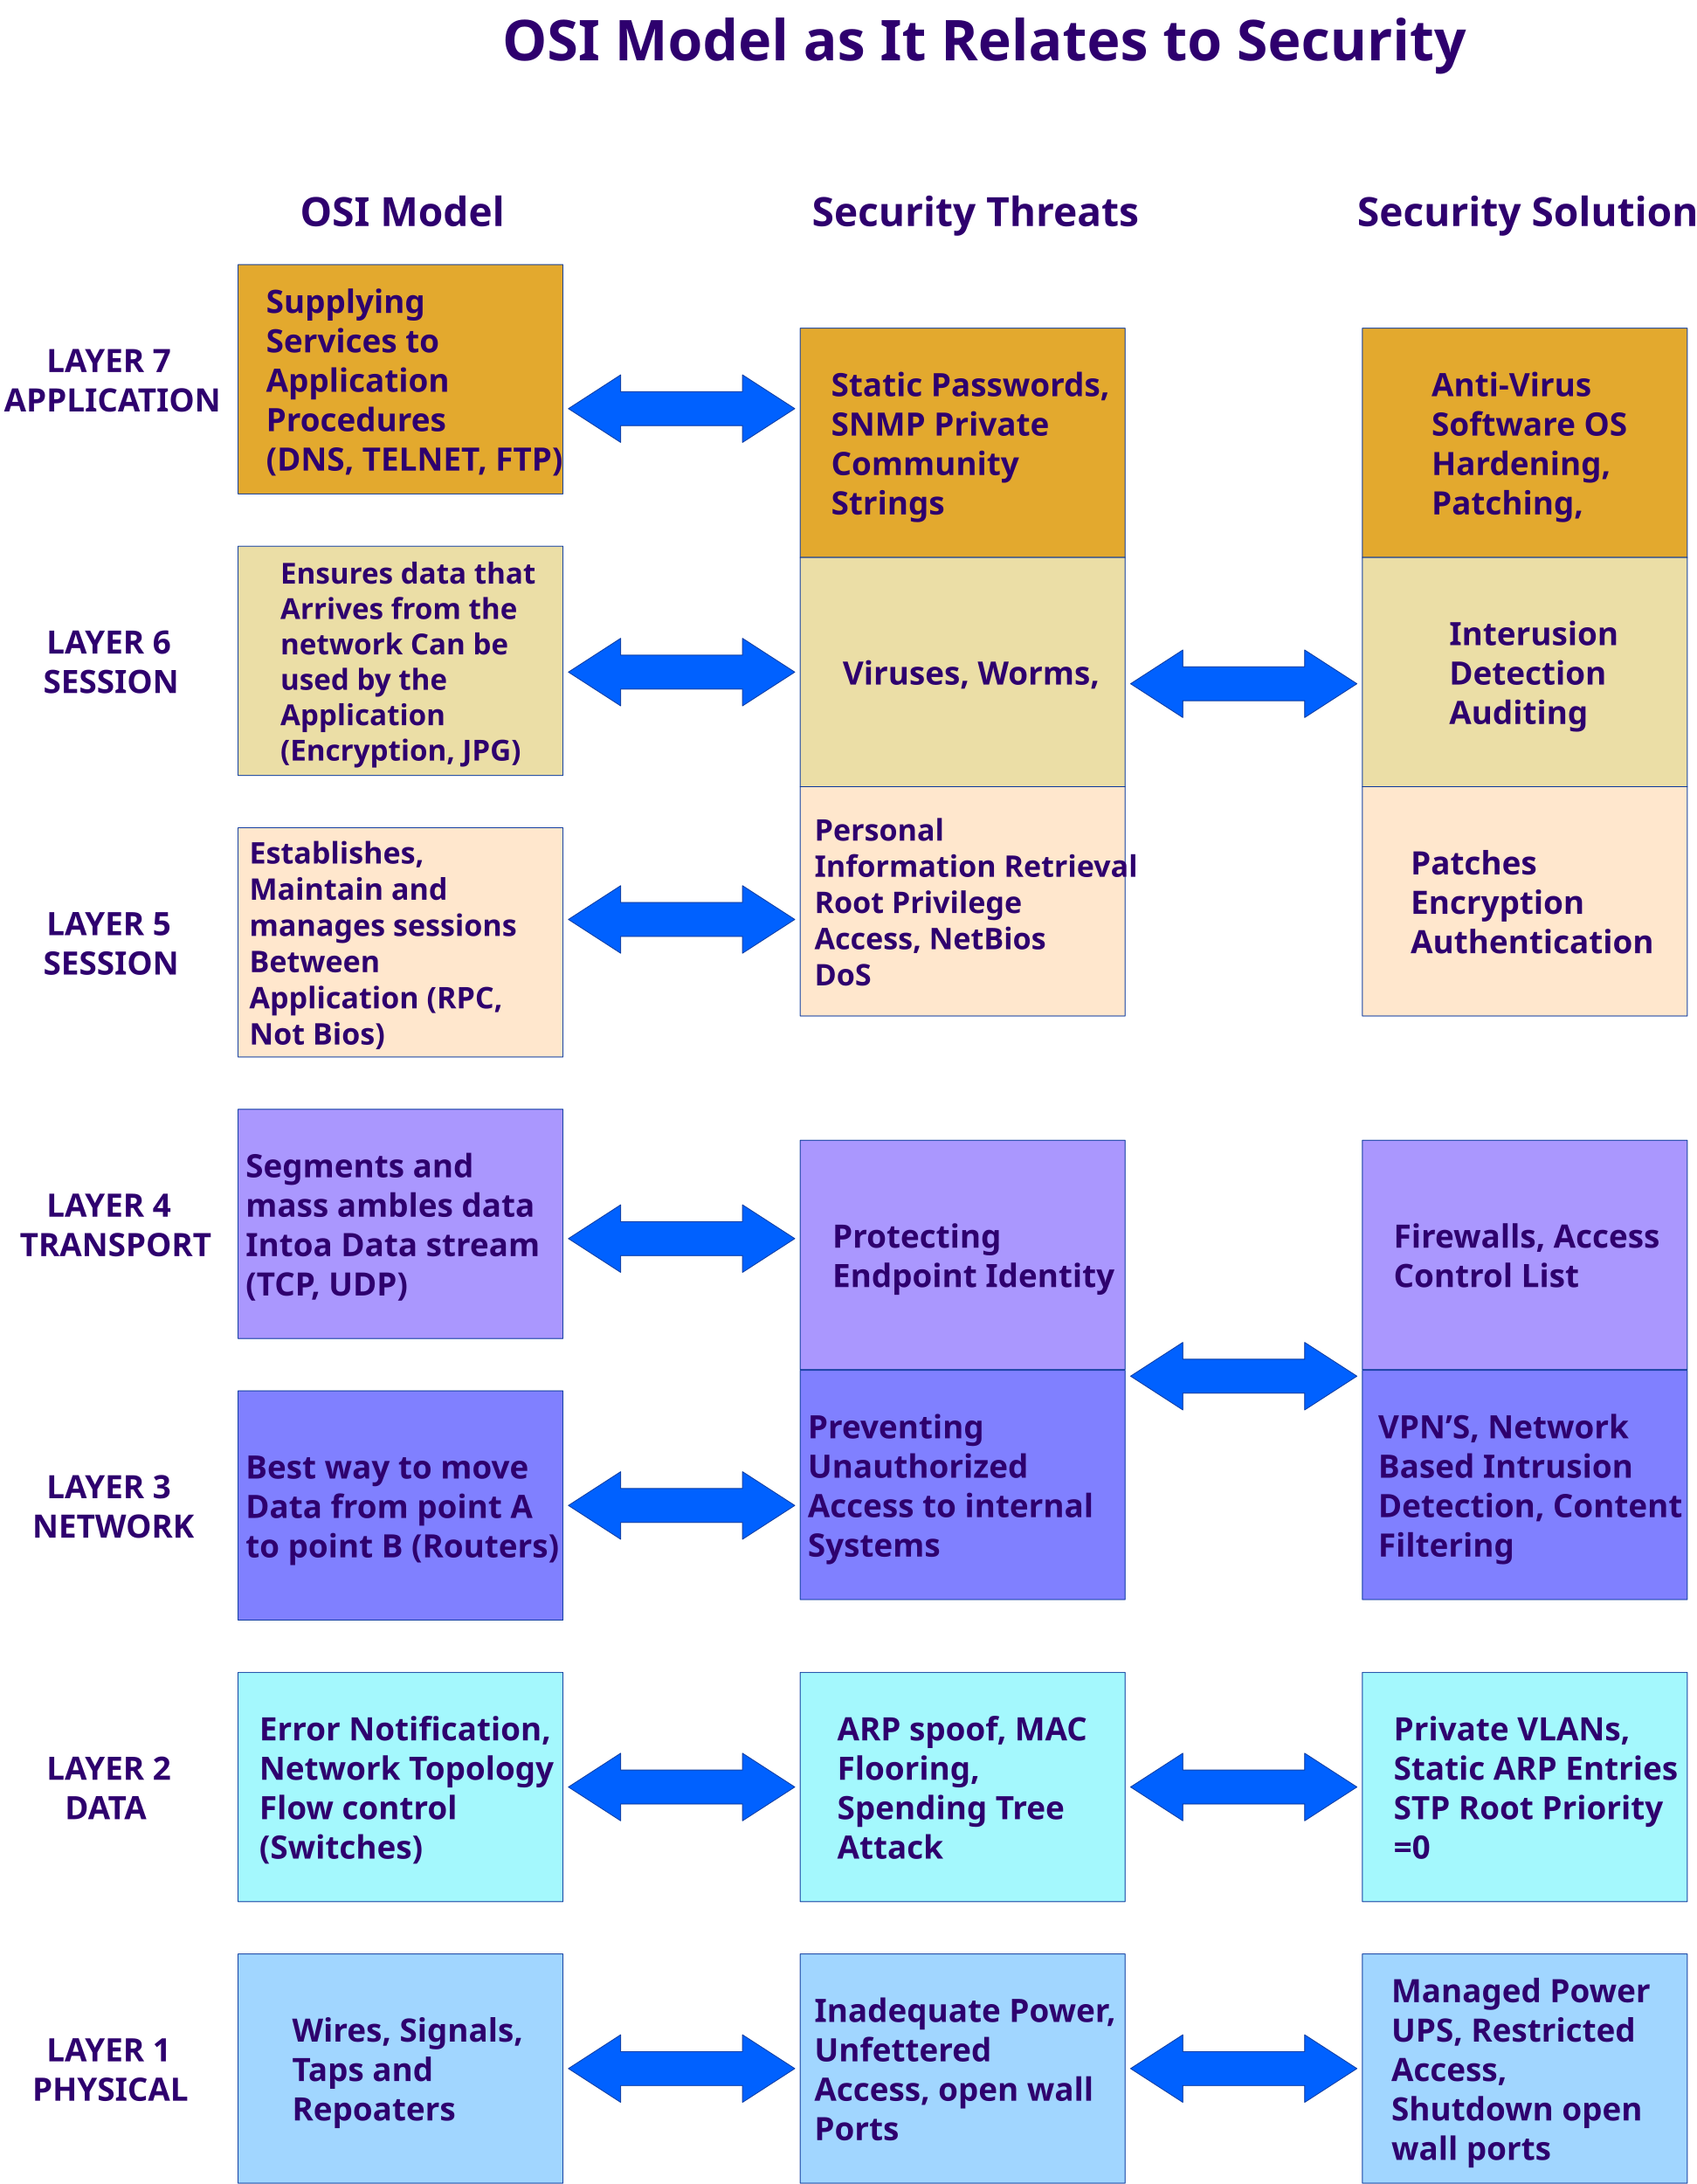
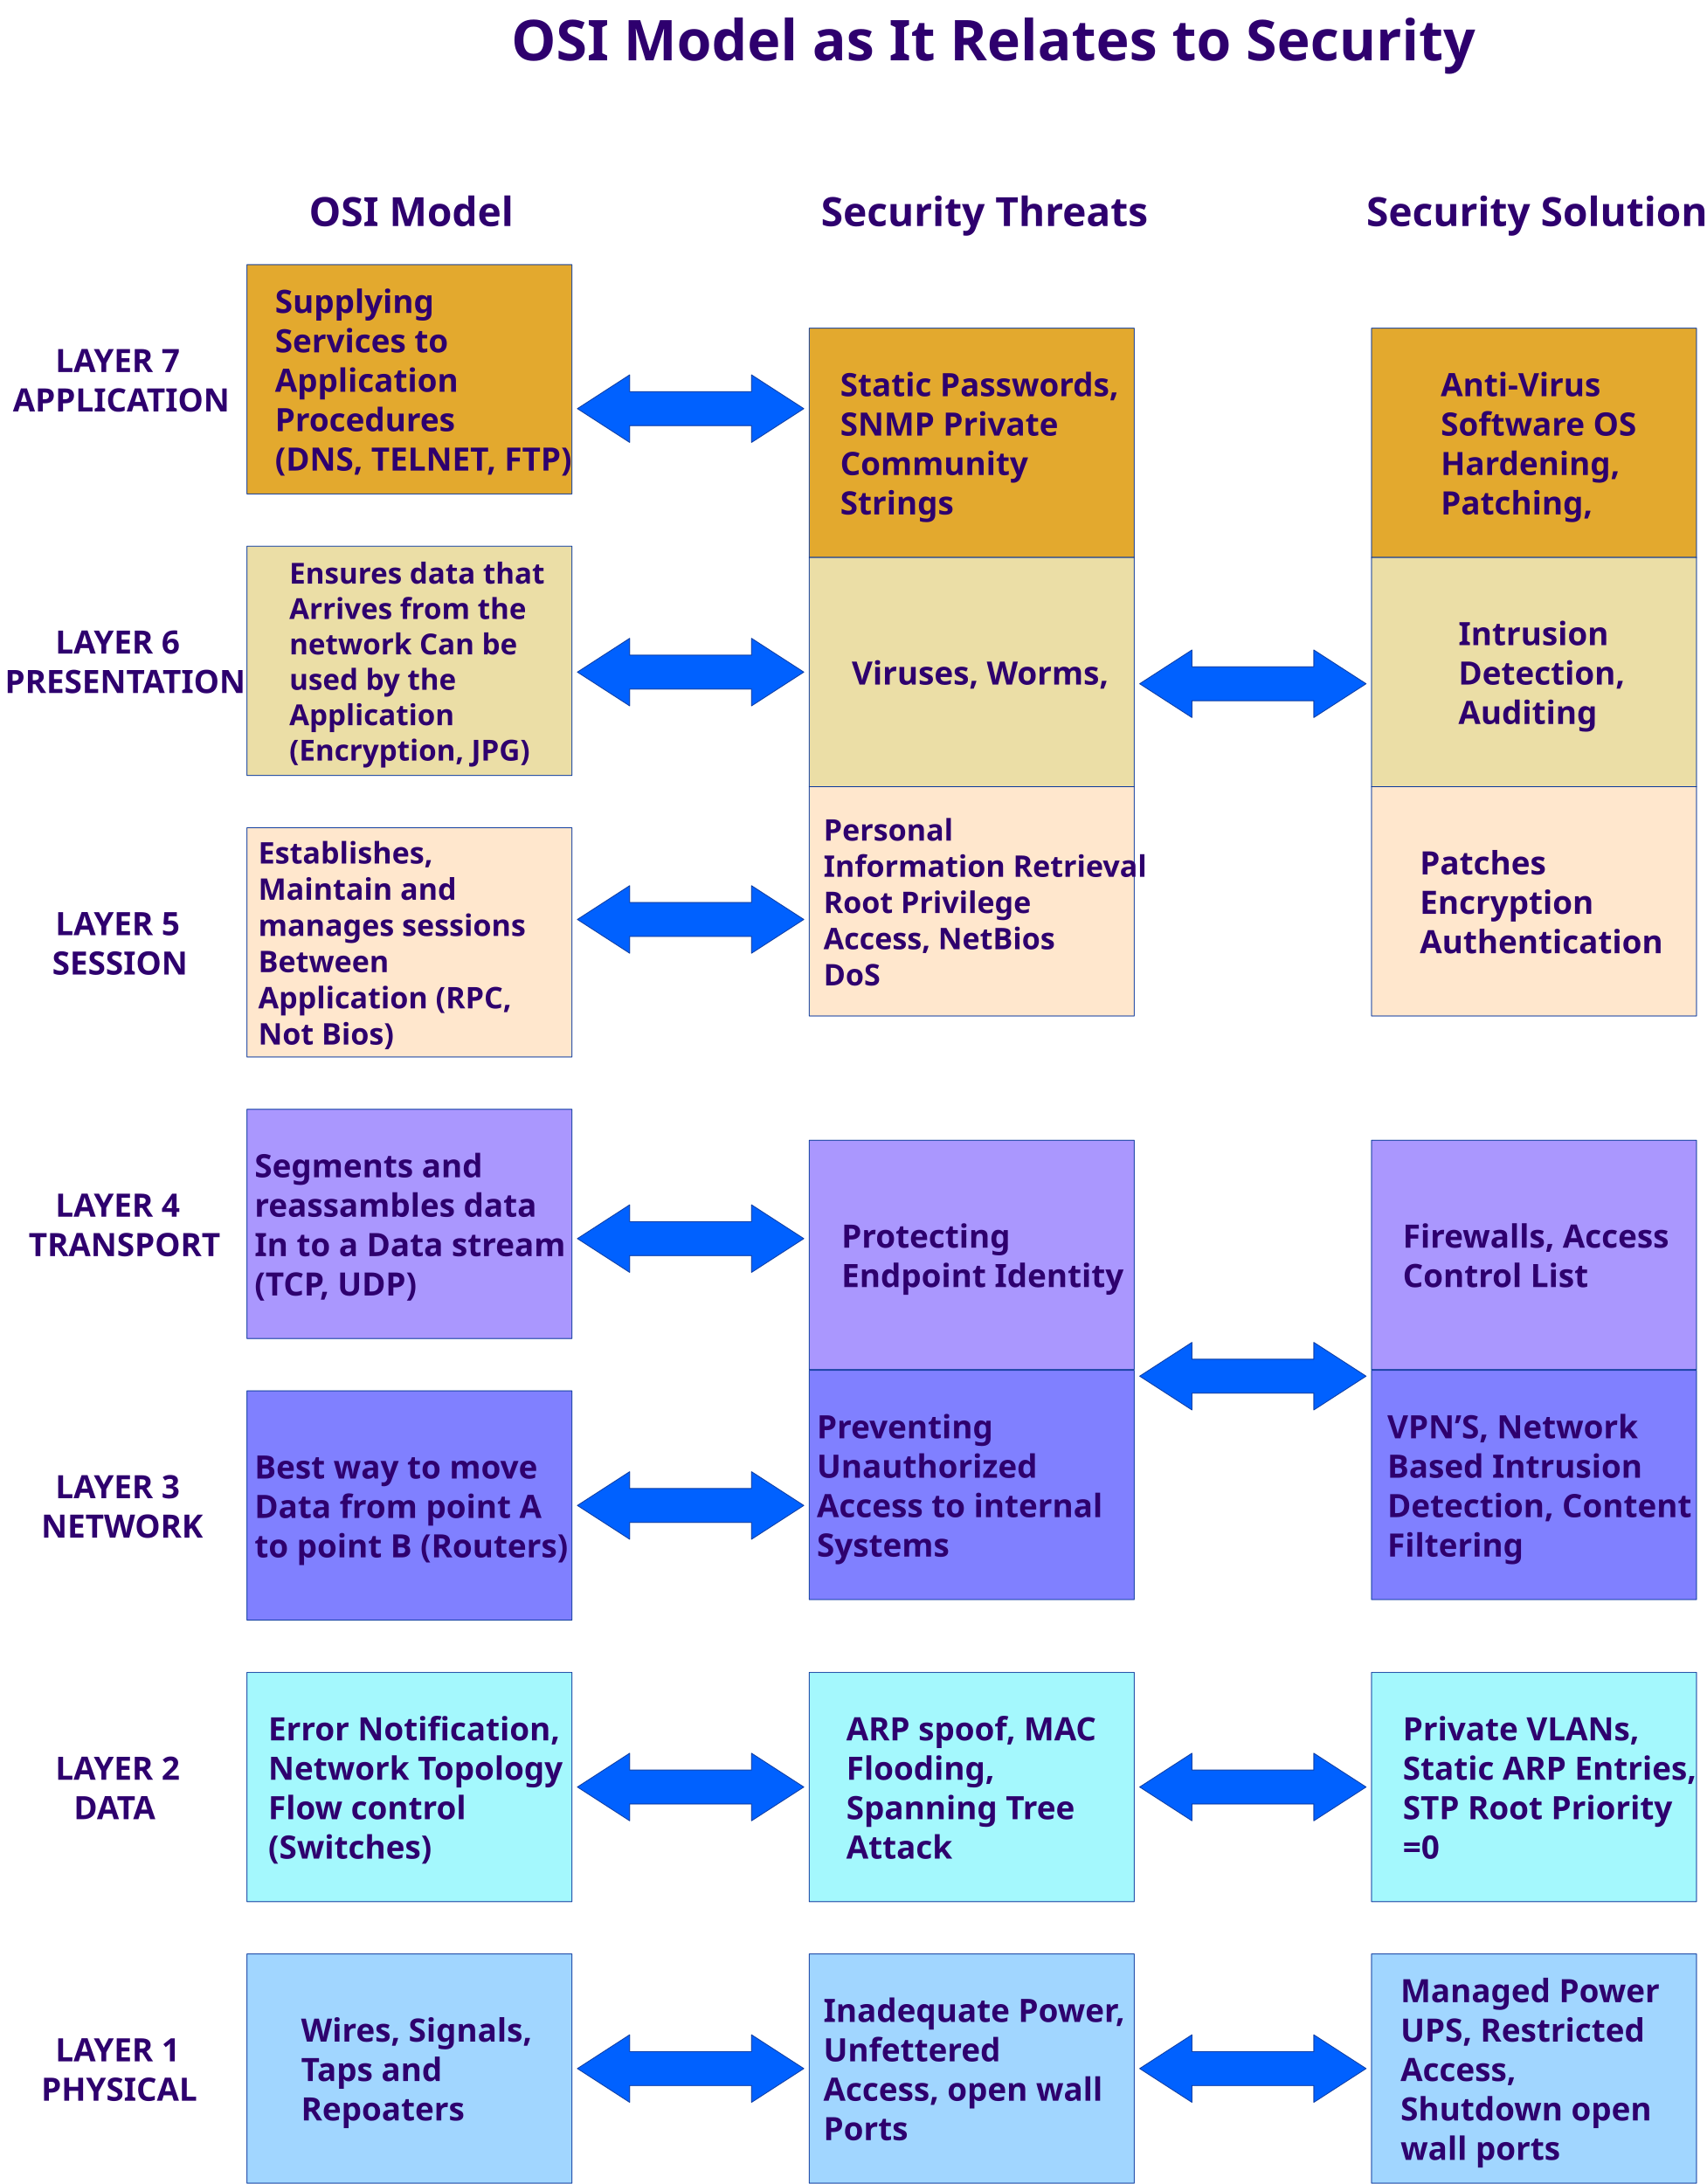
- <svg xmlns="http://www.w3.org/2000/svg" version="1.1" viewBox="-1731 -1073 2110 2715" width="2110" height="2715">
+ <svg xmlns="http://www.w3.org/2000/svg" version="1.1" viewBox="-1742 -1073 2121 2715" width="2121" height="2715">
  <defs>
    <font-face font-family="Century Gothic" font-size="40" panose-1="2 11 7 2 2 2 2 2 2 4" units-per-em="1000" underline-position="-75.195" underline-thickness="49.805" slope="0" x-height="531.25" cap-height="718.262" ascent="1005.859" descent="-220.215" font-weight="700">
      <font-face-src>
        <font-face-name name="CenturyGothic-Bold" />
      </font-face-src>
    </font-face>
    <font-face font-family="Century Gothic" font-size="50" panose-1="2 11 7 2 2 2 2 2 2 4" units-per-em="1000" underline-position="-75.195" underline-thickness="49.805" slope="0" x-height="531.25" cap-height="718.262" ascent="1005.859" descent="-220.215" font-weight="700">
      <font-face-src>
        <font-face-name name="CenturyGothic-Bold" />
      </font-face-src>
    </font-face>
    <font-face font-family="Century Gothic" font-size="70" panose-1="2 11 7 2 2 2 2 2 2 4" units-per-em="1000" underline-position="-75.195" underline-thickness="49.805" slope="0" x-height="531.25" cap-height="718.262" ascent="1005.859" descent="-220.215" font-weight="700">
      <font-face-src>
        <font-face-name name="CenturyGothic-Bold" />
      </font-face-src>
    </font-face>
    <font-face font-family="Century Gothic" font-size="36" panose-1="2 11 7 2 2 2 2 2 2 4" units-per-em="1000" underline-position="-75.195" underline-thickness="49.805" slope="0" x-height="531.25" cap-height="718.262" ascent="1005.859" descent="-220.215" font-weight="700">
      <font-face-src>
        <font-face-name name="CenturyGothic-Bold" />
      </font-face-src>
    </font-face>
    <font-face font-family="Century Gothic" font-size="37" panose-1="2 11 7 2 2 2 2 2 2 4" units-per-em="1000" underline-position="-75.195" underline-thickness="49.805" slope="0" x-height="531.25" cap-height="718.262" ascent="1005.859" descent="-220.215" font-weight="700">
      <font-face-src>
        <font-face-name name="CenturyGothic-Bold" />
      </font-face-src>
    </font-face>
  </defs>
  <g id="Canvas_1" stroke="none" stroke-dasharray="none" stroke-opacity="1" fill="none" fill-opacity="1">
    <g id="Canvas_1_Layer_1">
      <g id="Graphic_65">
        <rect x="-1435" y="-744" width="404" height="285" fill="#e3a92e" />
        <rect x="-1435" y="-744" width="404" height="285" stroke="#02329a" stroke-linecap="round" stroke-linejoin="round" stroke-width="1" />
      </g>
      <g id="Graphic_64">
        <rect x="-1435" y="-394" width="404" height="285" fill="#ebdea6" />
        <rect x="-1435" y="-394" width="404" height="285" stroke="#02329a" stroke-linecap="round" stroke-linejoin="round" stroke-width="1" />
      </g>
      <g id="Graphic_63">
        <rect x="-1435" y="-44" width="404" height="285" fill="#ffe7cd" />
        <rect x="-1435" y="-44" width="404" height="285" stroke="#02329a" stroke-linecap="round" stroke-linejoin="round" stroke-width="1" />
      </g>
      <g id="Graphic_62">
        <rect x="-1435" y="306" width="404" height="285" fill="#aa97fe" />
        <rect x="-1435" y="306" width="404" height="285" stroke="#02329a" stroke-linecap="round" stroke-linejoin="round" stroke-width="1" />
      </g>
      <g id="Graphic_61">
        <rect x="-1435" y="656" width="404" height="285" fill="#8080ff" />
        <rect x="-1435" y="656" width="404" height="285" stroke="#02329a" stroke-linecap="round" stroke-linejoin="round" stroke-width="1" />
      </g>
      <g id="Graphic_60">
        <rect x="-1435" y="1006" width="404" height="285" fill="#a4f8fd" />
        <rect x="-1435" y="1006" width="404" height="285" stroke="#02329a" stroke-linecap="round" stroke-linejoin="round" stroke-width="1" />
      </g>
      <g id="Graphic_59">
        <rect x="-1435" y="1356" width="404" height="285" fill="#a1d6ff" />
        <rect x="-1435" y="1356" width="404" height="285" stroke="#02329a" stroke-linecap="round" stroke-linejoin="round" stroke-width="1" />
      </g>
      <g id="Graphic_58">
        <rect x="-736" y="-665" width="404" height="285" fill="#e3a92e" />
        <rect x="-736" y="-665" width="404" height="285" stroke="#02329a" stroke-linecap="round" stroke-linejoin="round" stroke-width="1" />
      </g>
      <g id="Graphic_57">
        <rect x="-736" y="-380" width="404" height="285" fill="#ebdea6" />
        <rect x="-736" y="-380" width="404" height="285" stroke="#02329a" stroke-linecap="round" stroke-linejoin="round" stroke-width="1" />
      </g>
      <g id="Graphic_56">
        <rect x="-736" y="-95" width="404" height="285" fill="#ffe7cd" />
        <rect x="-736" y="-95" width="404" height="285" stroke="#02329a" stroke-linecap="round" stroke-linejoin="round" stroke-width="1" />
      </g>
      <g id="Graphic_55">
        <rect x="-37" y="-665" width="404" height="285" fill="#e3a92e" />
        <rect x="-37" y="-665" width="404" height="285" stroke="#02329a" stroke-linecap="round" stroke-linejoin="round" stroke-width="1" />
      </g>
      <g id="Graphic_54">
        <rect x="-37" y="-380" width="404" height="285" fill="#ebdea6" />
        <rect x="-37" y="-380" width="404" height="285" stroke="#02329a" stroke-linecap="round" stroke-linejoin="round" stroke-width="1" />
      </g>
      <g id="Graphic_53">
        <rect x="-37" y="-95" width="404" height="285" fill="#ffe7cd" />
        <rect x="-37" y="-95" width="404" height="285" stroke="#02329a" stroke-linecap="round" stroke-linejoin="round" stroke-width="1" />
      </g>
      <g id="Graphic_52">
        <rect x="-37" y="344.5" width="404" height="285" fill="#aa97fe" />
        <rect x="-37" y="344.5" width="404" height="285" stroke="#02329a" stroke-linecap="round" stroke-linejoin="round" stroke-width="1" />
      </g>
      <g id="Graphic_51">
        <rect x="-37" y="630.5" width="404" height="285" fill="#8080ff" />
        <rect x="-37" y="630.5" width="404" height="285" stroke="#02329a" stroke-linecap="round" stroke-linejoin="round" stroke-width="1" />
      </g>
      <g id="Graphic_50">
        <rect x="-736" y="344.5" width="404" height="285" fill="#aa97fe" />
        <rect x="-736" y="344.5" width="404" height="285" stroke="#02329a" stroke-linecap="round" stroke-linejoin="round" stroke-width="1" />
      </g>
      <g id="Graphic_49">
        <rect x="-736" y="630.5" width="404" height="285" fill="#8080ff" />
        <rect x="-736" y="630.5" width="404" height="285" stroke="#02329a" stroke-linecap="round" stroke-linejoin="round" stroke-width="1" />
      </g>
      <g id="Graphic_48">
        <rect x="-736" y="1006" width="404" height="285" fill="#a4f8fd" />
        <rect x="-736" y="1006" width="404" height="285" stroke="#02329a" stroke-linecap="round" stroke-linejoin="round" stroke-width="1" />
      </g>
      <g id="Graphic_47">
        <rect x="-37" y="1006" width="404" height="285" fill="#a4f8fd" />
        <rect x="-37" y="1006" width="404" height="285" stroke="#02329a" stroke-linecap="round" stroke-linejoin="round" stroke-width="1" />
      </g>
      <g id="Graphic_46">
        <rect x="-37" y="1356" width="404" height="285" fill="#a1d6ff" />
        <rect x="-37" y="1356" width="404" height="285" stroke="#02329a" stroke-linecap="round" stroke-linejoin="round" stroke-width="1" />
      </g>
      <g id="Graphic_45">
        <rect x="-736" y="1356" width="404" height="285" fill="#a1d6ff" />
        <rect x="-736" y="1356" width="404" height="285" stroke="#02329a" stroke-linecap="round" stroke-linejoin="round" stroke-width="1" />
      </g>
      <g id="Graphic_44">
        <path d="M -1024.25 -565 L -959.249 -607 L -959.249 -586.106 L -807.751 -586.106 L -807.751 -607 L -742.75 -565 L -807.751 -523 L -807.751 -543.894 L -959.249 -543.894 L -959.249 -523 Z" fill="#0061ff" />
        <path d="M -1024.25 -565 L -959.249 -607 L -959.249 -586.106 L -807.751 -586.106 L -807.751 -607 L -742.75 -565 L -807.751 -523 L -807.751 -543.894 L -959.249 -543.894 L -959.249 -523 Z" stroke="#02329a" stroke-linecap="round" stroke-linejoin="round" stroke-width="1" />
      </g>
      <g id="Graphic_43">
        <path d="M -1024.25 -237.5 L -959.249 -279.5 L -959.249 -258.606 L -807.751 -258.606 L -807.751 -279.5 L -742.75 -237.5 L -807.751 -195.5 L -807.751 -216.394 L -959.249 -216.394 L -959.249 -195.5 Z" fill="#0061ff" />
        <path d="M -1024.25 -237.5 L -959.249 -279.5 L -959.249 -258.606 L -807.751 -258.606 L -807.751 -279.5 L -742.75 -237.5 L -807.751 -195.5 L -807.751 -216.394 L -959.249 -216.394 L -959.249 -195.5 Z" stroke="#02329a" stroke-linecap="round" stroke-linejoin="round" stroke-width="1" />
      </g>
      <g id="Graphic_42">
        <path d="M -1024.25 70 L -959.249 28 L -959.249 48.894 L -807.751 48.894 L -807.751 28 L -742.75 70 L -807.751 112 L -807.751 91.106 L -959.249 91.106 L -959.249 112 Z" fill="#0061ff" />
        <path d="M -1024.25 70 L -959.249 28 L -959.249 48.894 L -807.751 48.894 L -807.751 28 L -742.75 70 L -807.751 112 L -807.751 91.106 L -959.249 91.106 L -959.249 112 Z" stroke="#02329a" stroke-linecap="round" stroke-linejoin="round" stroke-width="1" />
      </g>
      <g id="Graphic_41">
        <path d="M -1024.25 798.5 L -959.249 756.5 L -959.249 777.394 L -807.751 777.394 L -807.751 756.5 L -742.75 798.5 L -807.751 840.5 L -807.751 819.606 L -959.249 819.606 L -959.249 840.5 Z" fill="#0061ff" />
        <path d="M -1024.25 798.5 L -959.249 756.5 L -959.249 777.394 L -807.751 777.394 L -807.751 756.5 L -742.75 798.5 L -807.751 840.5 L -807.751 819.606 L -959.249 819.606 L -959.249 840.5 Z" stroke="#02329a" stroke-linecap="round" stroke-linejoin="round" stroke-width="1" />
      </g>
      <g id="Graphic_40">
        <path d="M -1024.25 1148.5 L -959.249 1106.5 L -959.249 1127.394 L -807.751 1127.394 L -807.751 1106.5 L -742.75 1148.5 L -807.751 1190.5 L -807.751 1169.606 L -959.249 1169.606 L -959.249 1190.5 Z" fill="#0061ff" />
        <path d="M -1024.25 1148.5 L -959.249 1106.5 L -959.249 1127.394 L -807.751 1127.394 L -807.751 1106.5 L -742.75 1148.5 L -807.751 1190.5 L -807.751 1169.606 L -959.249 1169.606 L -959.249 1190.5 Z" stroke="#02329a" stroke-linecap="round" stroke-linejoin="round" stroke-width="1" />
      </g>
      <g id="Graphic_39">
        <path d="M -1024.25 1498.5 L -959.249 1456.5 L -959.249 1477.394 L -807.751 1477.394 L -807.751 1456.5 L -742.75 1498.5 L -807.751 1540.5 L -807.751 1519.606 L -959.249 1519.606 L -959.249 1540.5 Z" fill="#0061ff" />
        <path d="M -1024.25 1498.5 L -959.249 1456.5 L -959.249 1477.394 L -807.751 1477.394 L -807.751 1456.5 L -742.75 1498.5 L -807.751 1540.5 L -807.751 1519.606 L -959.249 1519.606 L -959.249 1540.5 Z" stroke="#02329a" stroke-linecap="round" stroke-linejoin="round" stroke-width="1" />
      </g>
      <g id="Graphic_38">
        <path d="M -325.25 1148.5 L -260.249 1106.5 L -260.249 1127.394 L -108.751 1127.394 L -108.751 1106.5 L -43.75 1148.5 L -108.751 1190.5 L -108.751 1169.606 L -260.249 1169.606 L -260.249 1190.5 Z" fill="#0061ff" />
        <path d="M -325.25 1148.5 L -260.249 1106.5 L -260.249 1127.394 L -108.751 1127.394 L -108.751 1106.5 L -43.75 1148.5 L -108.751 1190.5 L -108.751 1169.606 L -260.249 1169.606 L -260.249 1190.5 Z" stroke="#02329a" stroke-linecap="round" stroke-linejoin="round" stroke-width="1" />
      </g>
      <g id="Graphic_37">
        <path d="M -325.25 1498.5 L -260.249 1456.5 L -260.249 1477.394 L -108.751 1477.394 L -108.751 1456.5 L -43.75 1498.5 L -108.751 1540.5 L -108.751 1519.606 L -260.249 1519.606 L -260.249 1540.5 Z" fill="#0061ff" />
        <path d="M -325.25 1498.5 L -260.249 1456.5 L -260.249 1477.394 L -108.751 1477.394 L -108.751 1456.5 L -43.75 1498.5 L -108.751 1540.5 L -108.751 1519.606 L -260.249 1519.606 L -260.249 1540.5 Z" stroke="#02329a" stroke-linecap="round" stroke-linejoin="round" stroke-width="1" />
      </g>
      <g id="Graphic_36">
        <path d="M -325.25 637.75 L -260.249 595.75 L -260.249 616.644 L -108.751 616.644 L -108.751 595.75 L -43.75 637.75 L -108.751 679.75 L -108.751 658.856 L -260.249 658.856 L -260.249 679.75 Z" fill="#0061ff" />
        <path d="M -325.25 637.75 L -260.249 595.75 L -260.249 616.644 L -108.751 616.644 L -108.751 595.75 L -43.75 637.75 L -108.751 679.75 L -108.751 658.856 L -260.249 658.856 L -260.249 679.75 Z" stroke="#02329a" stroke-linecap="round" stroke-linejoin="round" stroke-width="1" />
      </g>
      <g id="Graphic_35">
        <path d="M -325.25 -223 L -260.249 -265 L -260.249 -244.106 L -108.751 -244.106 L -108.751 -265 L -43.75 -223 L -108.751 -181 L -108.751 -201.894 L -260.249 -201.894 L -260.249 -181 Z" fill="#0061ff" />
        <path d="M -325.25 -223 L -260.249 -265 L -260.249 -244.106 L -108.751 -244.106 L -108.751 -265 L -43.75 -223 L -108.751 -181 L -108.751 -201.894 L -260.249 -201.894 L -260.249 -181 Z" stroke="#02329a" stroke-linecap="round" stroke-linejoin="round" stroke-width="1" />
      </g>
      <g id="Graphic_34">
        <path d="M -1024.25 466.75 L -959.249 424.75 L -959.249 445.644 L -807.751 445.644 L -807.751 424.75 L -742.75 466.75 L -807.751 508.75 L -807.751 487.856 L -959.249 487.856 L -959.249 508.75 Z" fill="#0061ff" />
        <path d="M -1024.25 466.75 L -959.249 424.75 L -959.249 445.644 L -807.751 445.644 L -807.751 424.75 L -742.75 466.75 L -807.751 508.75 L -807.751 487.856 L -959.249 487.856 L -959.249 508.75 Z" stroke="#02329a" stroke-linecap="round" stroke-linejoin="round" stroke-width="1" />
      </g>
      <g id="Graphic_33">
        <text transform="translate(-1726 -650.5)" fill="#2e006e">
          <tspan font-family="Century Gothic" font-size="40" font-weight="700" fill="#2e006e" x="52.773" y="40">LAYER 7</tspan>
          <tspan font-family="Century Gothic" font-size="40" font-weight="700" fill="#2e006e" x="0" y="89">APPLICATION</tspan>
        </text>
      </g>
      <g id="Graphic_32">
        <text transform="translate(-1677.221 49.5)" fill="#2e006e">
          <tspan font-family="Century Gothic" font-size="40" font-weight="700" fill="#2e006e" x="3.994" y="40">LAYER 5</tspan>
          <tspan font-family="Century Gothic" font-size="40" font-weight="700" fill="#2e006e" x="0" y="89">SESSION</tspan>
        </text>
      </g>
      <g id="Graphic_31">
        <text transform="translate(-1706.42 399.5)" fill="#2e006e">
          <tspan font-family="Century Gothic" font-size="40" font-weight="700" fill="#2e006e" x="33.193" y="40">LAYER 4</tspan>
          <tspan font-family="Century Gothic" font-size="40" font-weight="700" fill="#2e006e" x="0" y="89">TRANSPORT</tspan>
        </text>
      </g>
      <g id="Graphic_30">
        <text transform="translate(-1690.824 749.5)" fill="#2e006e">
          <tspan font-family="Century Gothic" font-size="40" font-weight="700" fill="#2e006e" x="17.598" y="40">LAYER 3</tspan>
          <tspan font-family="Century Gothic" font-size="40" font-weight="700" fill="#2e006e" x="0" y="89">NETWORK</tspan>
        </text>
      </g>
      <g id="Graphic_29">
        <text transform="translate(-1673.227 1099.5)" fill="#2e006e">
          <tspan font-family="Century Gothic" font-size="40" font-weight="700" fill="#2e006e" x="0" y="40">LAYER 2</tspan>
          <tspan font-family="Century Gothic" font-size="40" font-weight="700" fill="#2e006e" x="22.803" y="89">DATA</tspan>
        </text>
      </g>
      <g id="Graphic_28">
        <text transform="translate(-1690.824 1449.5)" fill="#2e006e">
          <tspan font-family="Century Gothic" font-size="40" font-weight="700" fill="#2e006e" x="17.598" y="40">LAYER 1</tspan>
          <tspan font-family="Century Gothic" font-size="40" font-weight="700" fill="#2e006e" x="0" y="89">PHYSICAL</tspan>
        </text>
      </g>
      <g id="Graphic_27">
        <text transform="translate(-1357.988 -842)" fill="#2e006e">
          <tspan font-family="Century Gothic" font-size="50" font-weight="700" fill="#2e006e" x="0" y="50">OSI Model</tspan>
        </text>
      </g>
      <g id="Graphic_26">
        <text transform="translate(-721.4878 -842)" fill="#2e006e">
          <tspan font-family="Century Gothic" font-size="50" font-weight="700" fill="#2e006e" x="0" y="50">Security Threats</tspan>
        </text>
      </g>
      <g id="Graphic_25">
        <text transform="translate(-43.48389 -842)" fill="#2e006e">
          <tspan font-family="Century Gothic" font-size="50" font-weight="700" fill="#2e006e" x="0" y="50">Security Solutions</tspan>
        </text>
      </g>
      <g id="Graphic_24">
        <text transform="translate(-1106.527 -1068)" fill="#2e006e">
          <tspan font-family="Century Gothic" font-size="70" font-weight="700" fill="#2e006e" x="0" y="70">OSI Model as It Relates to Security</tspan>
        </text>
      </g>
      <g id="Graphic_23">
        <text transform="translate(49.01367 -620.5)" fill="#2e006e">
          <tspan font-family="Century Gothic" font-size="40" font-weight="700" fill="#2e006e" x="0" y="40">Anti-Virus</tspan>
          <tspan font-family="Century Gothic" font-size="40" font-weight="700" fill="#2e006e" x="0" y="89">Software OS</tspan>
          <tspan font-family="Century Gothic" font-size="40" font-weight="700" fill="#2e006e" x="0" y="138">Hardening,</tspan>
          <tspan font-family="Century Gothic" font-size="40" font-weight="700" fill="#2e006e" x="0" y="187">Patching,</tspan>
        </text>
      </g>
      <g id="Graphic_22">
        <text transform="translate(70.99609 -311)" fill="#2e006e">
-           <tspan font-family="Century Gothic" font-size="40" font-weight="700" fill="#2e006e" x="0" y="40">Interusion</tspan>
-           <tspan font-family="Century Gothic" font-size="40" font-weight="700" fill="#2e006e" x="0" y="89">Detection</tspan>
+           <tspan font-family="Century Gothic" font-size="40" font-weight="700" fill="#2e006e" x="0" y="40">Intrusion</tspan>
+           <tspan font-family="Century Gothic" font-size="40" font-weight="700" fill="#2e006e" x="0" y="89">Detection,</tspan>
          <tspan font-family="Century Gothic" font-size="40" font-weight="700" fill="#2e006e" x="0" y="138">Auditing</tspan>
        </text>
      </g>
      <g id="Graphic_21">
        <text transform="translate(23.00781 -26)" fill="#2e006e">
          <tspan font-family="Century Gothic" font-size="40" font-weight="700" fill="#2e006e" x="0" y="40">Patches</tspan>
          <tspan font-family="Century Gothic" font-size="40" font-weight="700" fill="#2e006e" x="0" y="89">Encryption</tspan>
          <tspan font-family="Century Gothic" font-size="40" font-weight="700" fill="#2e006e" x="0" y="138">Authentication</tspan>
        </text>
      </g>
      <g id="Graphic_20">
        <text transform="translate(1.826172 438)" fill="#2e006e">
          <tspan font-family="Century Gothic" font-size="40" font-weight="700" fill="#2e006e" x="0" y="40">Firewalls, Access</tspan>
          <tspan font-family="Century Gothic" font-size="40" font-weight="700" fill="#2e006e" x="0" y="89">Control List</tspan>
        </text>
      </g>
      <g id="Graphic_19">
        <text transform="translate(-17.39258 675)" fill="#2e006e">
          <tspan font-family="Century Gothic" font-size="40" font-weight="700" fill="#2e006e" x="0" y="40">VPN’S, Network</tspan>
          <tspan font-family="Century Gothic" font-size="40" font-weight="700" fill="#2e006e" x="0" y="89">Based Intrusion</tspan>
          <tspan font-family="Century Gothic" font-size="40" font-weight="700" fill="#2e006e" x="0" y="138">Detection, Content</tspan>
          <tspan font-family="Century Gothic" font-size="40" font-weight="700" fill="#2e006e" x="0" y="187">Filtering</tspan>
        </text>
      </g>
      <g id="Graphic_18">
        <text transform="translate(1.826172 1050.5)" fill="#2e006e">
          <tspan font-family="Century Gothic" font-size="40" font-weight="700" fill="#2e006e" x="0" y="40">Private VLANs,</tspan>
-           <tspan font-family="Century Gothic" font-size="40" font-weight="700" fill="#2e006e" x="0" y="89">Static ARP Entries</tspan>
+           <tspan font-family="Century Gothic" font-size="40" font-weight="700" fill="#2e006e" x="0" y="89">Static ARP Entries,</tspan>
          <tspan font-family="Century Gothic" font-size="40" font-weight="700" fill="#2e006e" x="0" y="138">STP Root Priority</tspan>
          <tspan font-family="Century Gothic" font-size="40" font-weight="700" fill="#2e006e" x="0" y="187">=0</tspan>
        </text>
      </g>
      <g id="Graphic_17">
-         <text transform="translate(-1677.221 -300.5)" fill="#2e006e">
-           <tspan font-family="Century Gothic" font-size="40" font-weight="700" fill="#2e006e" x="3.994" y="40">LAYER 6</tspan>
-           <tspan font-family="Century Gothic" font-size="40" font-weight="700" fill="#2e006e" x="0" y="89">SESSION</tspan>
+         <text transform="translate(-1736.01 -300.5)" fill="#2e006e">
+           <tspan font-family="Century Gothic" font-size="40" font-weight="700" fill="#2e006e" x="62.783" y="40">LAYER 6</tspan>
+           <tspan font-family="Century Gothic" font-size="40" font-weight="700" fill="#2e006e" x="0" y="89">PRESENTATION</tspan>
        </text>
      </g>
      <g id="Graphic_16">
        <text transform="translate(-1.005859 1376)" fill="#2e006e">
          <tspan font-family="Century Gothic" font-size="40" font-weight="700" fill="#2e006e" x="0" y="40">Managed Power </tspan>
          <tspan font-family="Century Gothic" font-size="40" font-weight="700" fill="#2e006e" x="0" y="89">UPS, Restricted</tspan>
          <tspan font-family="Century Gothic" font-size="40" font-weight="700" fill="#2e006e" x="0" y="138">Access,</tspan>
          <tspan font-family="Century Gothic" font-size="40" font-weight="700" fill="#2e006e" x="0" y="187">Shutdown open</tspan>
          <tspan font-family="Century Gothic" font-size="40" font-weight="700" fill="#2e006e" x="0" y="236">wall ports</tspan>
        </text>
      </g>
      <g id="Graphic_15">
        <text transform="translate(-1367.775 1425)" fill="#2e006e">
          <tspan font-family="Century Gothic" font-size="40" font-weight="700" fill="#2e006e" x="0" y="40">Wires, Signals,</tspan>
          <tspan font-family="Century Gothic" font-size="40" font-weight="700" fill="#2e006e" x="0" y="89">Taps and</tspan>
          <tspan font-family="Century Gothic" font-size="40" font-weight="700" fill="#2e006e" x="0" y="138">Repoaters</tspan>
        </text>
      </g>
      <g id="Graphic_14">
        <text transform="translate(-718.4043 1400.5)" fill="#2e006e">
          <tspan font-family="Century Gothic" font-size="40" font-weight="700" fill="#2e006e" x="0" y="40">Inadequate Power,</tspan>
          <tspan font-family="Century Gothic" font-size="40" font-weight="700" fill="#2e006e" x="0" y="89">Unfettered</tspan>
          <tspan font-family="Century Gothic" font-size="40" font-weight="700" fill="#2e006e" x="0" y="138">Access, open wall</tspan>
          <tspan font-family="Century Gothic" font-size="40" font-weight="700" fill="#2e006e" x="0" y="187">Ports</tspan>
        </text>
      </g>
      <g id="Graphic_13">
        <text transform="translate(-1408.596 1050.5)" fill="#2e006e">
          <tspan font-family="Century Gothic" font-size="40" font-weight="700" fill="#2e006e" x="0" y="40">Error Notification,</tspan>
          <tspan font-family="Century Gothic" font-size="40" font-weight="700" fill="#2e006e" x="0" y="89">Network Topology</tspan>
          <tspan font-family="Century Gothic" font-size="40" font-weight="700" fill="#2e006e" x="0" y="138">Flow control</tspan>
          <tspan font-family="Century Gothic" font-size="40" font-weight="700" fill="#2e006e" x="0" y="187">(Switches)</tspan>
        </text>
      </g>
      <g id="Graphic_12">
        <text transform="translate(-689.9766 1050.5)" fill="#2e006e">
          <tspan font-family="Century Gothic" font-size="40" font-weight="700" fill="#2e006e" x="0" y="40">ARP spoof, MAC</tspan>
-           <tspan font-family="Century Gothic" font-size="40" font-weight="700" fill="#2e006e" x="0" y="89">Flooring,</tspan>
-           <tspan font-family="Century Gothic" font-size="40" font-weight="700" fill="#2e006e" x="0" y="138">Spending Tree</tspan>
+           <tspan font-family="Century Gothic" font-size="40" font-weight="700" fill="#2e006e" x="0" y="89">Flooding,</tspan>
+           <tspan font-family="Century Gothic" font-size="40" font-weight="700" fill="#2e006e" x="0" y="138">Spanning Tree</tspan>
          <tspan font-family="Century Gothic" font-size="40" font-weight="700" fill="#2e006e" x="0" y="187">Attack</tspan>
        </text>
      </g>
      <g id="Graphic_11">
        <text transform="translate(-1400.168 -724)" fill="#2e006e">
          <tspan font-family="Century Gothic" font-size="40" font-weight="700" fill="#2e006e" x="0" y="40">Supplying</tspan>
          <tspan font-family="Century Gothic" font-size="40" font-weight="700" fill="#2e006e" x="0" y="89">Services to</tspan>
          <tspan font-family="Century Gothic" font-size="40" font-weight="700" fill="#2e006e" x="0" y="138">Application</tspan>
          <tspan font-family="Century Gothic" font-size="40" font-weight="700" fill="#2e006e" x="0" y="187">Procedures</tspan>
          <tspan font-family="Century Gothic" font-size="40" font-weight="700" fill="#2e006e" x="0" y="236">(DNS, TELNET, FTP)</tspan>
        </text>
      </g>
      <g id="Graphic_10">
        <text transform="translate(-1382.388 -383.5)" fill="#2e006e">
          <tspan font-family="Century Gothic" font-size="36" font-weight="700" fill="#2e006e" x="0" y="36">Ensures data that</tspan>
          <tspan font-family="Century Gothic" font-size="36" font-weight="700" fill="#2e006e" x="0" y="80">Arrives from the </tspan>
          <tspan font-family="Century Gothic" font-size="36" font-weight="700" fill="#2e006e" x="0" y="124">network Can be </tspan>
          <tspan font-family="Century Gothic" font-size="36" font-weight="700" fill="#2e006e" x="0" y="168">used by the</tspan>
          <tspan font-family="Century Gothic" font-size="36" font-weight="700" fill="#2e006e" x="0" y="212">Application </tspan>
          <tspan font-family="Century Gothic" font-size="36" font-weight="700" fill="#2e006e" x="0" y="256">(Encryption, JPG)</tspan>
        </text>
      </g>
      <g id="Graphic_9">
        <text transform="translate(-683.1797 -262)" fill="#2e006e">
          <tspan font-family="Century Gothic" font-size="40" font-weight="700" fill="#2e006e" x="0" y="40">Viruses, Worms,</tspan>
        </text>
      </g>
      <g id="Graphic_8">
        <text transform="translate(-718.2412 -65)" fill="#2e006e">
          <tspan font-family="Century Gothic" font-size="37" font-weight="700" fill="#2e006e" x="0" y="37">Personal</tspan>
          <tspan font-family="Century Gothic" font-size="37" font-weight="700" fill="#2e006e" x="0" y="82">Information Retrieval</tspan>
          <tspan font-family="Century Gothic" font-size="37" font-weight="700" fill="#2e006e" x="0" y="127">Root Privilege</tspan>
          <tspan font-family="Century Gothic" font-size="37" font-weight="700" fill="#2e006e" x="0" y="172">Access, NetBios</tspan>
          <tspan font-family="Century Gothic" font-size="37" font-weight="700" fill="#2e006e" x="0" y="217">DoS</tspan>
        </text>
      </g>
      <g id="Graphic_7">
        <text transform="translate(-1425.611 350.5)" fill="#2e006e">
          <tspan font-family="Century Gothic" font-size="40" font-weight="700" fill="#2e006e" x="0" y="40">Segments and </tspan>
-           <tspan font-family="Century Gothic" font-size="40" font-weight="700" fill="#2e006e" x="0" y="89">mass ambles data</tspan>
-           <tspan font-family="Century Gothic" font-size="40" font-weight="700" fill="#2e006e" x="0" y="138">Intoa Data stream</tspan>
+           <tspan font-family="Century Gothic" font-size="40" font-weight="700" fill="#2e006e" x="0" y="89">reassambles data</tspan>
+           <tspan font-family="Century Gothic" font-size="40" font-weight="700" fill="#2e006e" x="0" y="138">In to a Data stream</tspan>
          <tspan font-family="Century Gothic" font-size="40" font-weight="700" fill="#2e006e" x="0" y="187">(TCP, UDP)</tspan>
        </text>
      </g>
      <g id="Graphic_6">
        <text transform="translate(-726.6113 675)" fill="#2e006e">
          <tspan font-family="Century Gothic" font-size="40" font-weight="700" fill="#2e006e" x="0" y="40">Preventing</tspan>
          <tspan font-family="Century Gothic" font-size="40" font-weight="700" fill="#2e006e" x="0" y="89">Unauthorized</tspan>
          <tspan font-family="Century Gothic" font-size="40" font-weight="700" fill="#2e006e" x="0" y="138">Access to internal </tspan>
          <tspan font-family="Century Gothic" font-size="40" font-weight="700" fill="#2e006e" x="0" y="187">Systems</tspan>
        </text>
      </g>
      <g id="Graphic_5">
        <text transform="translate(-1425.611 725)" fill="#2e006e">
          <tspan font-family="Century Gothic" font-size="40" font-weight="700" fill="#2e006e" x="0" y="40">Best way to move</tspan>
          <tspan font-family="Century Gothic" font-size="40" font-weight="700" fill="#2e006e" x="0" y="89">Data from point A </tspan>
          <tspan font-family="Century Gothic" font-size="40" font-weight="700" fill="#2e006e" x="0" y="138">to point B (Routers) </tspan>
        </text>
      </g>
      <g id="Graphic_4">
        <text transform="translate(-697.584 -620.5)" fill="#2e006e">
          <tspan font-family="Century Gothic" font-size="40" font-weight="700" fill="#2e006e" x="0" y="40">Static Passwords,</tspan>
          <tspan font-family="Century Gothic" font-size="40" font-weight="700" fill="#2e006e" x="0" y="89">SNMP Private</tspan>
          <tspan font-family="Century Gothic" font-size="40" font-weight="700" fill="#2e006e" x="0" y="138">Community</tspan>
          <tspan font-family="Century Gothic" font-size="40" font-weight="700" fill="#2e006e" x="0" y="187">Strings</tspan>
        </text>
      </g>
      <g id="Graphic_3">
        <text transform="translate(-695.9922 438)" fill="#2e006e">
          <tspan font-family="Century Gothic" font-size="40" font-weight="700" fill="#2e006e" x="0" y="40">Protecting</tspan>
          <tspan font-family="Century Gothic" font-size="40" font-weight="700" fill="#2e006e" x="0" y="89">Endpoint Identity</tspan>
        </text>
      </g>
      <g id="Graphic_2">
        <text transform="translate(-1420.994 -36.5)" fill="#2e006e">
          <tspan font-family="Century Gothic" font-size="37" font-weight="700" fill="#2e006e" x="0" y="37">Establishes,</tspan>
          <tspan font-family="Century Gothic" font-size="37" font-weight="700" fill="#2e006e" x="0" y="82">Maintain and</tspan>
          <tspan font-family="Century Gothic" font-size="37" font-weight="700" fill="#2e006e" x="0" y="127">manages sessions</tspan>
          <tspan font-family="Century Gothic" font-size="37" font-weight="700" fill="#2e006e" x="0" y="172">Between</tspan>
          <tspan font-family="Century Gothic" font-size="37" font-weight="700" fill="#2e006e" x="0" y="217">Application (RPC, </tspan>
          <tspan font-family="Century Gothic" font-size="37" font-weight="700" fill="#2e006e" x="0" y="262">Not Bios)</tspan>
        </text>
      </g>
    </g>
  </g>
</svg>
